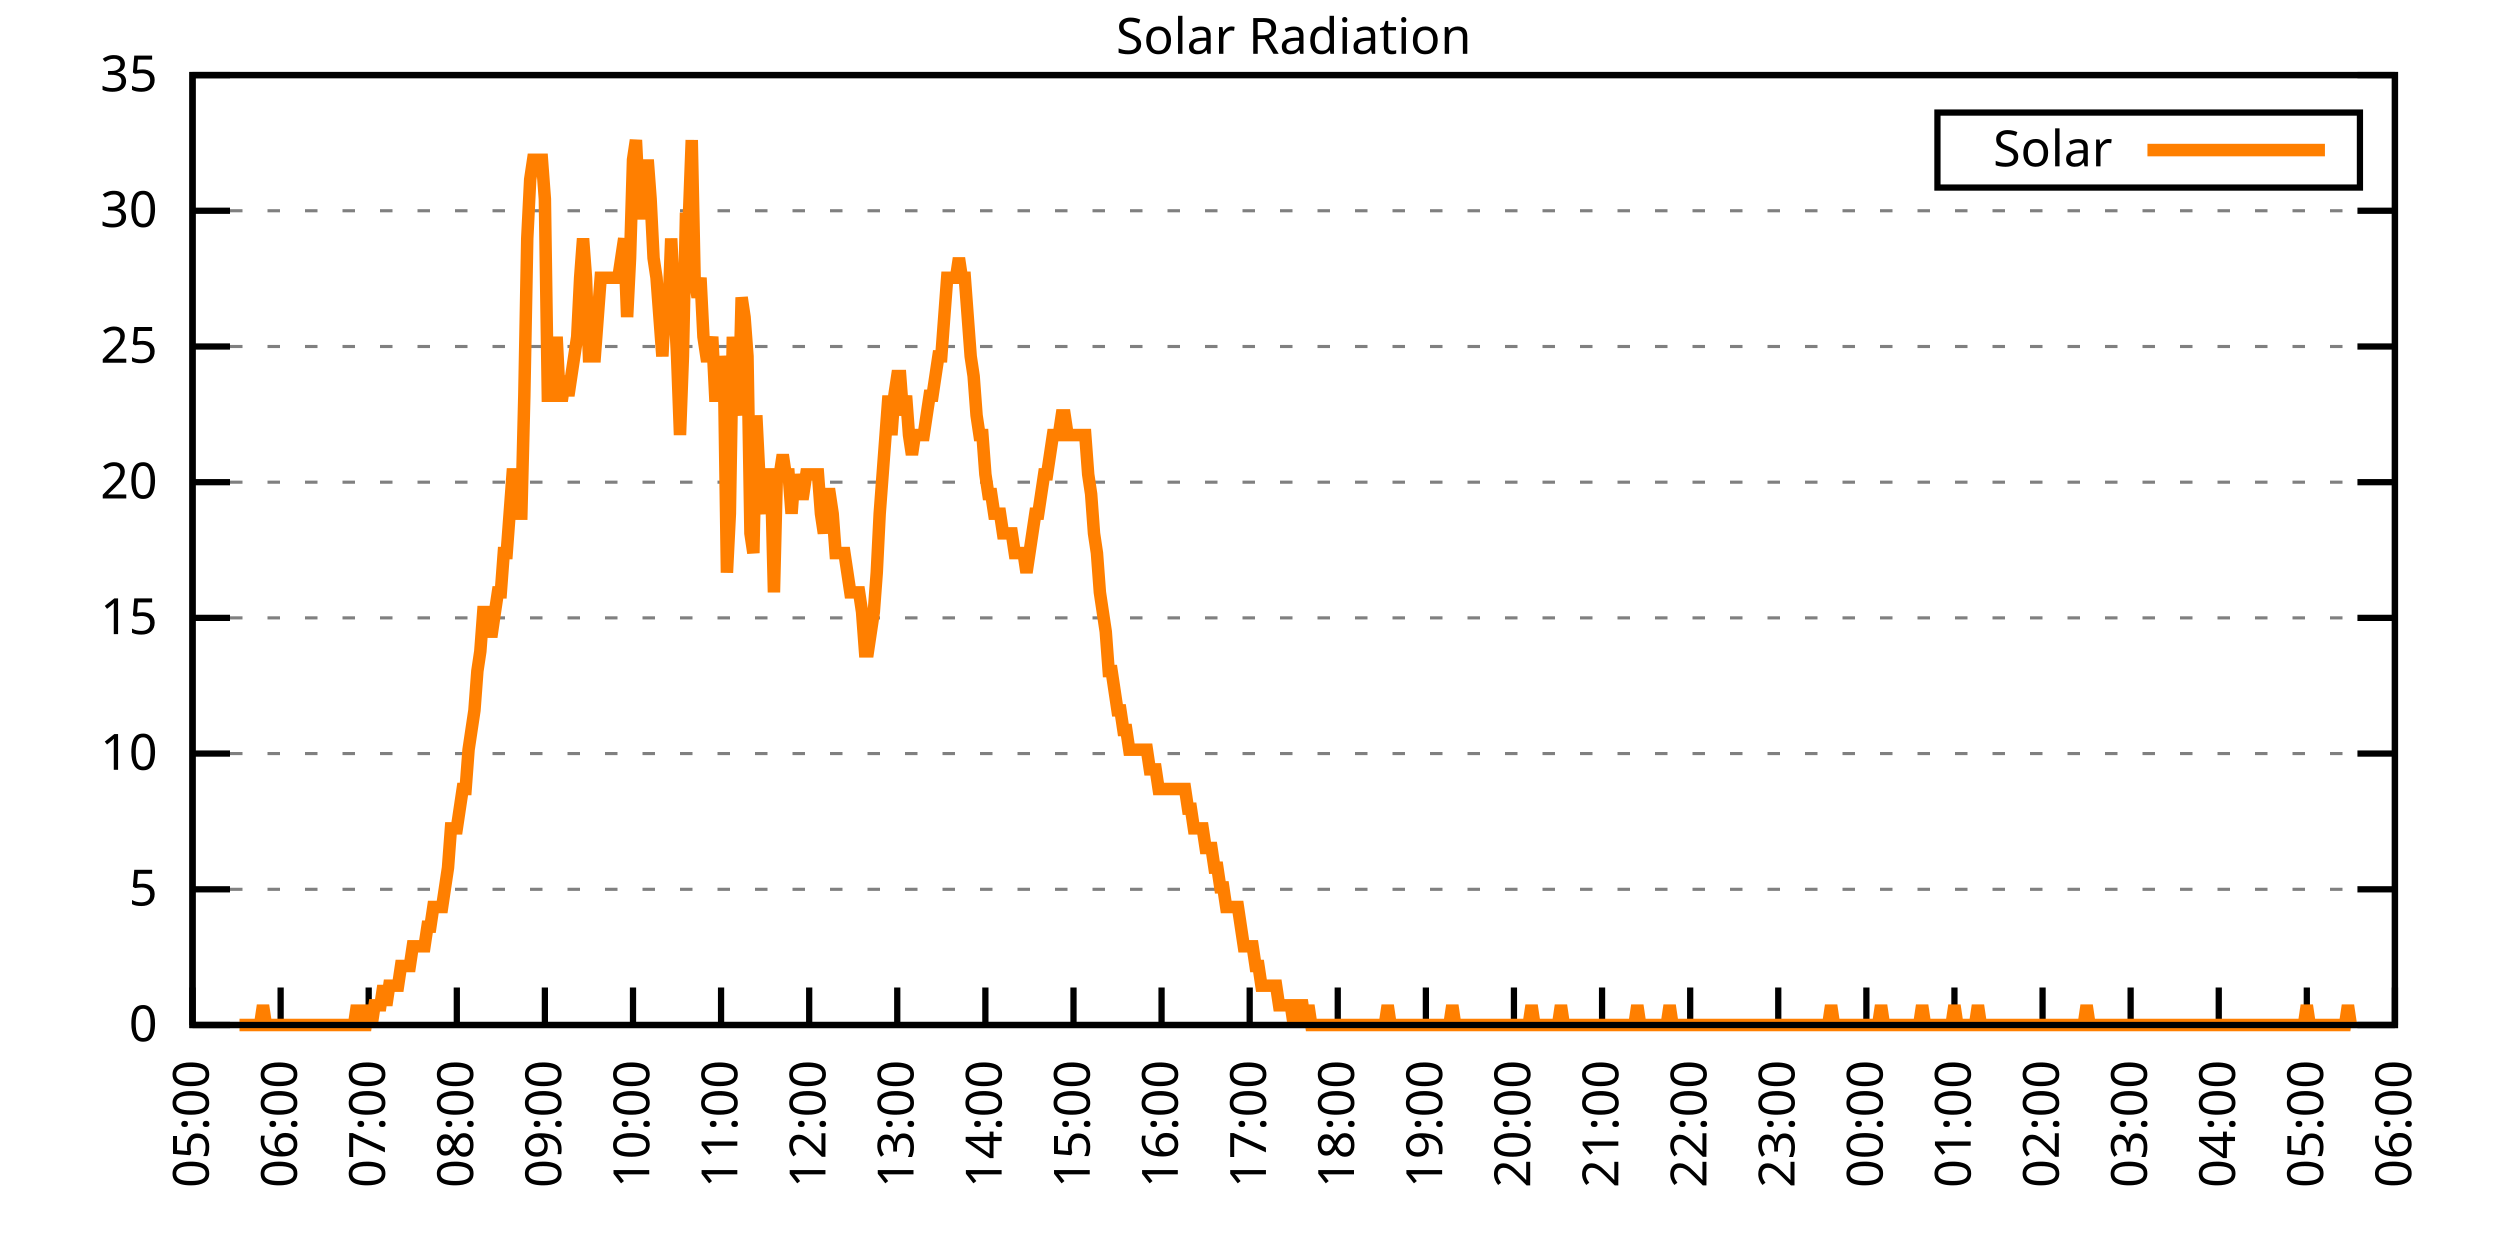
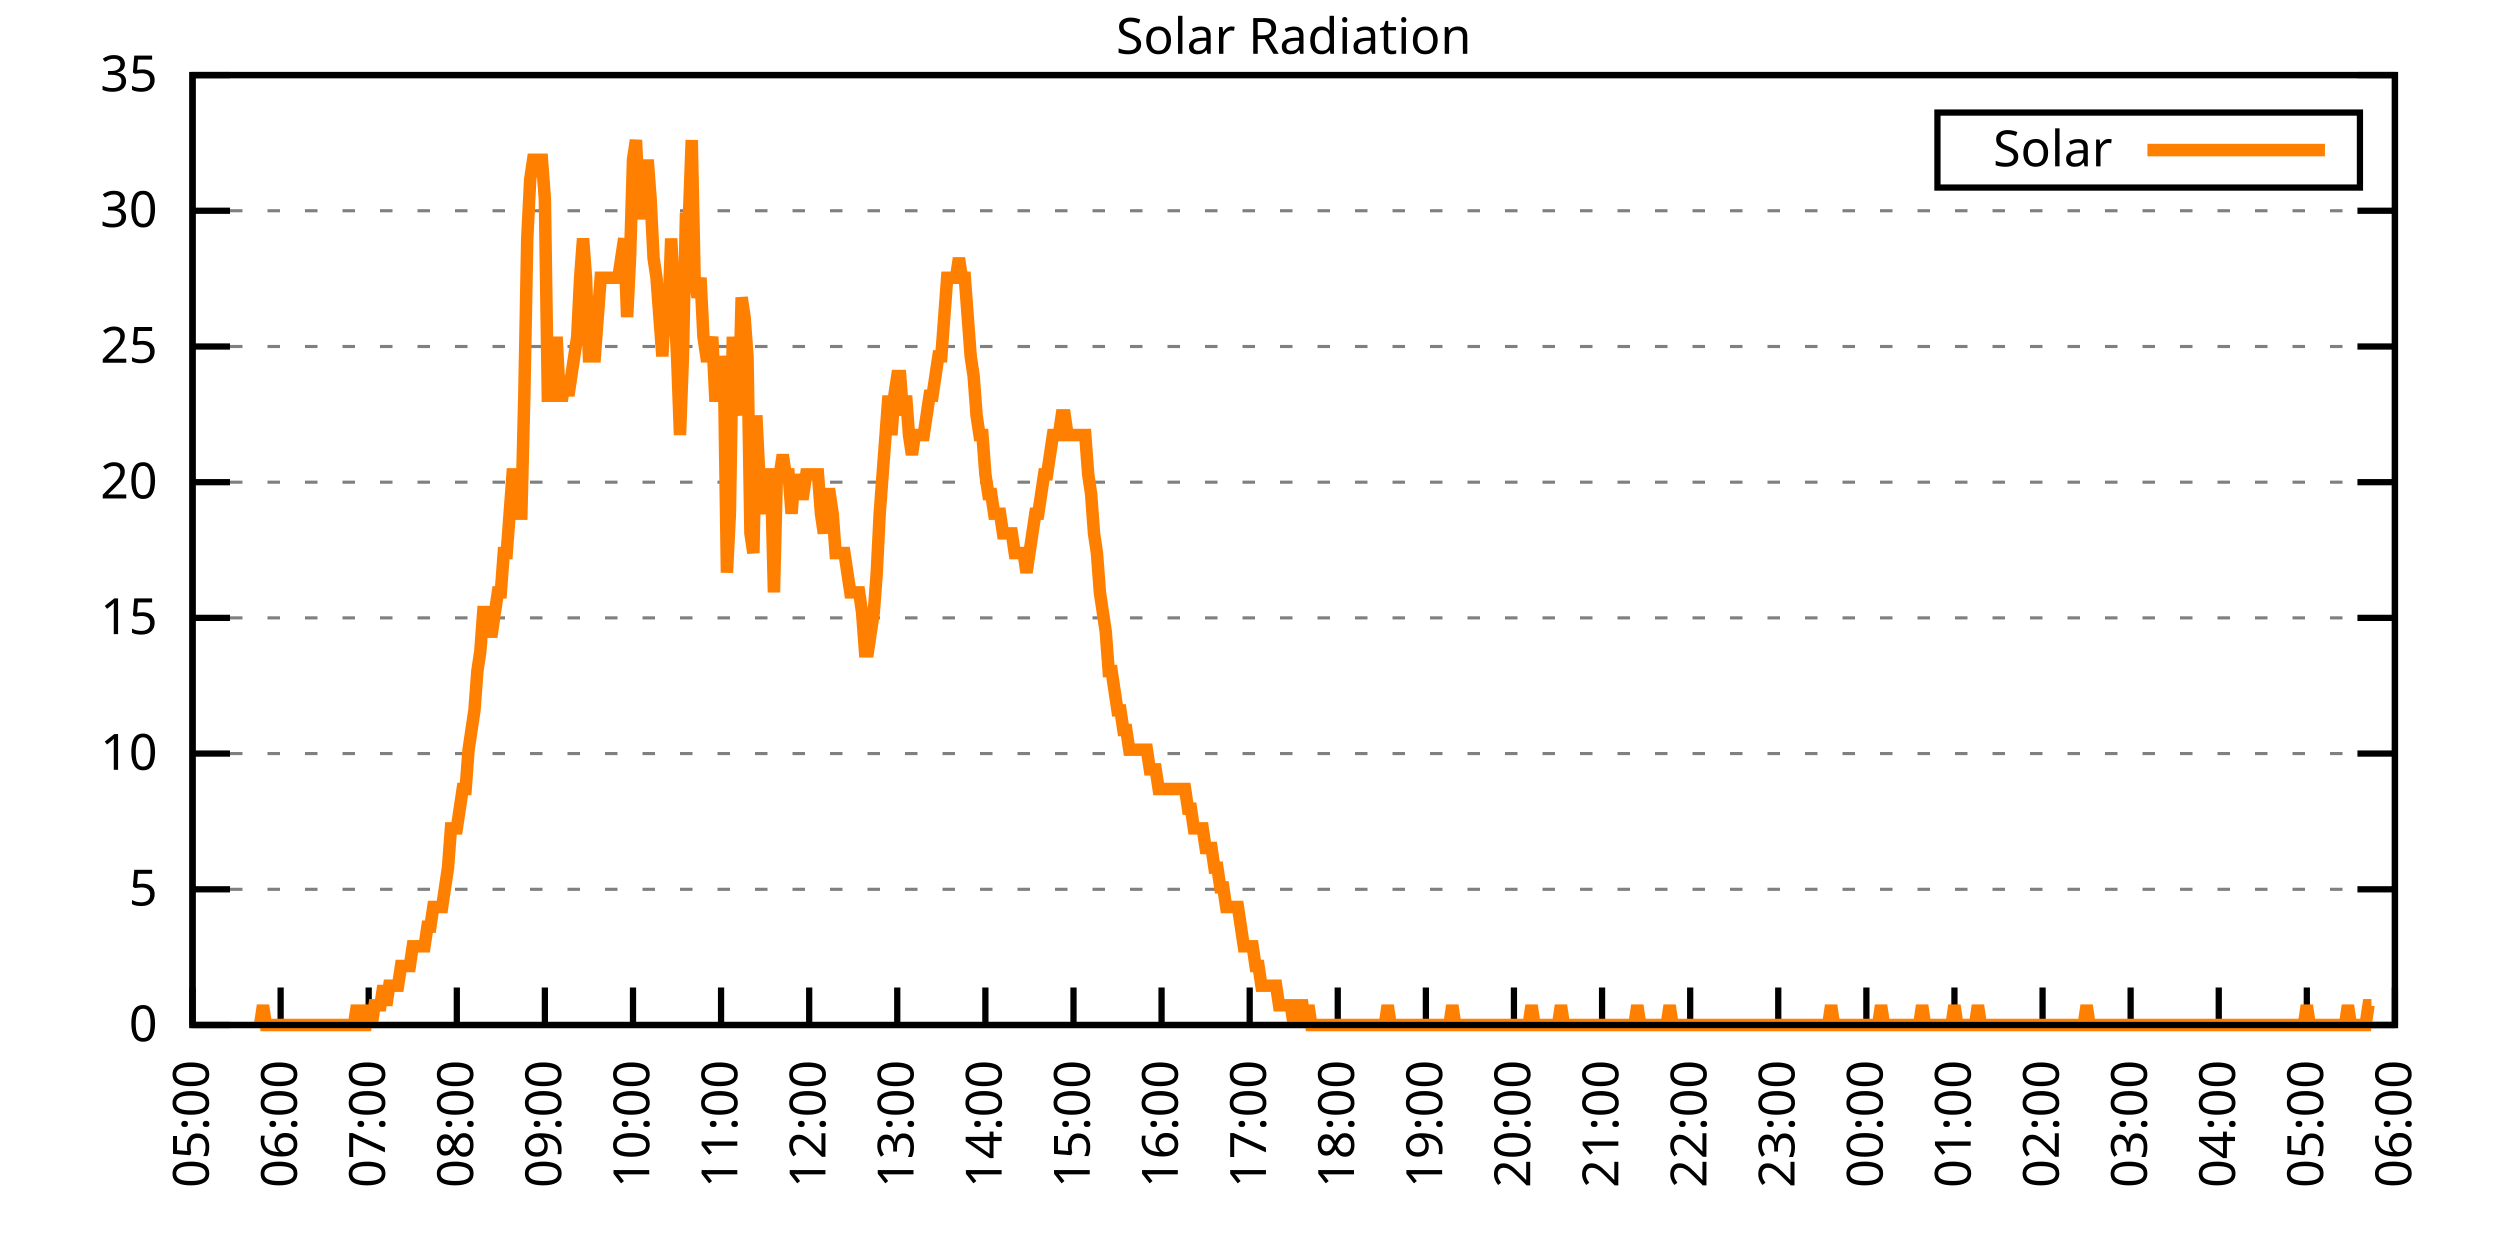
<svg xmlns="http://www.w3.org/2000/svg" xmlns:xlink="http://www.w3.org/1999/xlink" width="400" height="200" viewBox="0 0 400 200">
  <g id="gnuplot_canvas">
    <rect x="0" y="0" width="400" height="200" fill="none" />
    <defs>
      <circle id="gpDot" r="0.5" stroke-width="0.5" stroke="currentColor" />
      <path id="gpPt0" stroke-width="0.333" stroke="currentColor" d="M-1,0 h2 M0,-1 v2" />
      <path id="gpPt1" stroke-width="0.333" stroke="currentColor" d="M-1,-1 L1,1 M1,-1 L-1,1" />
      <path id="gpPt2" stroke-width="0.333" stroke="currentColor" d="M-1,0 L1,0 M0,-1 L0,1 M-1,-1 L1,1 M-1,1 L1,-1" />
      <rect id="gpPt3" stroke-width="0.333" stroke="currentColor" x="-1" y="-1" width="2" height="2" />
      <rect id="gpPt4" stroke-width="0.333" stroke="currentColor" fill="currentColor" x="-1" y="-1" width="2" height="2" />
      <circle id="gpPt5" stroke-width="0.333" stroke="currentColor" cx="0" cy="0" r="1" />
      <use xlink:href="#gpPt5" id="gpPt6" fill="currentColor" stroke="none" />
      <path id="gpPt7" stroke-width="0.333" stroke="currentColor" d="M0,-1.33 L-1.33,0.67 L1.33,0.67 z" />
      <use xlink:href="#gpPt7" id="gpPt8" fill="currentColor" stroke="none" />
      <use xlink:href="#gpPt7" id="gpPt9" stroke="currentColor" transform="rotate(180)" />
      <use xlink:href="#gpPt9" id="gpPt10" fill="currentColor" stroke="none" />
      <use xlink:href="#gpPt3" id="gpPt11" stroke="currentColor" transform="rotate(45)" />
      <use xlink:href="#gpPt11" id="gpPt12" fill="currentColor" stroke="none" />
      <path id="gpPt13" stroke-width="0.333" stroke="currentColor" d="M0,1.330 L1.265,0.411 L0.782,-1.067 L-0.782,-1.076 L-1.265,0.411 z" />
      <use xlink:href="#gpPt13" id="gpPt14" fill="currentColor" stroke="none" />
      <filter id="textbox" filterUnits="objectBoundingBox" x="0" y="0" height="1" width="1">
        <feFlood flood-color="white" flood-opacity="1" result="bgnd" />
        <feComposite in="SourceGraphic" in2="bgnd" operator="atop" />
      </filter>
      <filter id="greybox" filterUnits="objectBoundingBox" x="0" y="0" height="1" width="1">
        <feFlood flood-color="lightgrey" flood-opacity="1" result="grey" />
        <feComposite in="SourceGraphic" in2="grey" operator="atop" />
      </filter>
    </defs>
    <g fill="none" color="white" stroke="currentColor" stroke-width="1.00" stroke-linecap="butt" stroke-linejoin="miter">
</g>
    <g fill="none" color="black" stroke="currentColor" stroke-width="1.00" stroke-linecap="butt" stroke-linejoin="miter">
      <g stroke="none" shape-rendering="crispEdges">
        <polygon fill="rgb(255, 255, 255)" points="30.80,164.00 383.18,164.00 383.18,12.02 30.80,12.02 " />
      </g>
    </g>
    <g fill="none" color="black" stroke="currentColor" stroke-width="1.00" stroke-linecap="butt" stroke-linejoin="miter">
</g>
    <g fill="none" color="black" stroke="black" stroke-width="0.50" stroke-linecap="butt" stroke-linejoin="miter">
</g>
    <g fill="none" color="gray" stroke="currentColor" stroke-width="0.50" stroke-linecap="butt" stroke-linejoin="miter">
      <path stroke="gray" stroke-dasharray="2,4" class="gridline" d="M30.80,164.00 L383.19,164.00  " />
    </g>
    <g fill="none" color="gray" stroke="gray" stroke-width="1.00" stroke-linecap="butt" stroke-linejoin="miter">
</g>
    <g fill="none" color="black" stroke="currentColor" stroke-width="1.00" stroke-linecap="butt" stroke-linejoin="miter">
      <path stroke="black" d="M30.80,164.00 L36.80,164.00 M383.19,164.00 L377.19,164.00  " />
      <g transform="translate(25.20,166.60)" stroke="none" fill="black" font-family="Sans" font-size="8.00" text-anchor="end">
        <text>
          <tspan font-family="Sans"> 0</tspan>
        </text>
      </g>
    </g>
    <g fill="none" color="black" stroke="currentColor" stroke-width="1.00" stroke-linecap="butt" stroke-linejoin="miter">
</g>
    <g fill="none" color="black" stroke="black" stroke-width="0.50" stroke-linecap="butt" stroke-linejoin="miter">
</g>
    <g fill="none" color="gray" stroke="currentColor" stroke-width="0.50" stroke-linecap="butt" stroke-linejoin="miter">
      <path stroke="gray" stroke-dasharray="2,4" class="gridline" d="M30.80,142.29 L383.19,142.29  " />
    </g>
    <g fill="none" color="gray" stroke="gray" stroke-width="1.00" stroke-linecap="butt" stroke-linejoin="miter">
</g>
    <g fill="none" color="black" stroke="currentColor" stroke-width="1.00" stroke-linecap="butt" stroke-linejoin="miter">
      <path stroke="black" d="M30.80,142.29 L36.80,142.29 M383.19,142.29 L377.19,142.29  " />
      <g transform="translate(25.20,144.89)" stroke="none" fill="black" font-family="Sans" font-size="8.00" text-anchor="end">
        <text>
          <tspan font-family="Sans"> 5</tspan>
        </text>
      </g>
    </g>
    <g fill="none" color="black" stroke="currentColor" stroke-width="1.00" stroke-linecap="butt" stroke-linejoin="miter">
</g>
    <g fill="none" color="black" stroke="black" stroke-width="0.50" stroke-linecap="butt" stroke-linejoin="miter">
</g>
    <g fill="none" color="gray" stroke="currentColor" stroke-width="0.50" stroke-linecap="butt" stroke-linejoin="miter">
      <path stroke="gray" stroke-dasharray="2,4" class="gridline" d="M30.80,120.57 L383.19,120.57  " />
    </g>
    <g fill="none" color="gray" stroke="gray" stroke-width="1.00" stroke-linecap="butt" stroke-linejoin="miter">
</g>
    <g fill="none" color="black" stroke="currentColor" stroke-width="1.00" stroke-linecap="butt" stroke-linejoin="miter">
      <path stroke="black" d="M30.80,120.57 L36.80,120.57 M383.19,120.57 L377.19,120.57  " />
      <g transform="translate(25.20,123.17)" stroke="none" fill="black" font-family="Sans" font-size="8.00" text-anchor="end">
        <text>
          <tspan font-family="Sans"> 10</tspan>
        </text>
      </g>
    </g>
    <g fill="none" color="black" stroke="currentColor" stroke-width="1.00" stroke-linecap="butt" stroke-linejoin="miter">
</g>
    <g fill="none" color="black" stroke="black" stroke-width="0.50" stroke-linecap="butt" stroke-linejoin="miter">
</g>
    <g fill="none" color="gray" stroke="currentColor" stroke-width="0.50" stroke-linecap="butt" stroke-linejoin="miter">
      <path stroke="gray" stroke-dasharray="2,4" class="gridline" d="M30.80,98.86 L383.19,98.86  " />
    </g>
    <g fill="none" color="gray" stroke="gray" stroke-width="1.00" stroke-linecap="butt" stroke-linejoin="miter">
</g>
    <g fill="none" color="black" stroke="currentColor" stroke-width="1.00" stroke-linecap="butt" stroke-linejoin="miter">
      <path stroke="black" d="M30.80,98.86 L36.80,98.86 M383.19,98.86 L377.19,98.86  " />
      <g transform="translate(25.20,101.46)" stroke="none" fill="black" font-family="Sans" font-size="8.00" text-anchor="end">
        <text>
          <tspan font-family="Sans"> 15</tspan>
        </text>
      </g>
    </g>
    <g fill="none" color="black" stroke="currentColor" stroke-width="1.00" stroke-linecap="butt" stroke-linejoin="miter">
</g>
    <g fill="none" color="black" stroke="black" stroke-width="0.50" stroke-linecap="butt" stroke-linejoin="miter">
</g>
    <g fill="none" color="gray" stroke="currentColor" stroke-width="0.50" stroke-linecap="butt" stroke-linejoin="miter">
      <path stroke="gray" stroke-dasharray="2,4" class="gridline" d="M30.80,77.15 L383.19,77.15  " />
    </g>
    <g fill="none" color="gray" stroke="gray" stroke-width="1.00" stroke-linecap="butt" stroke-linejoin="miter">
</g>
    <g fill="none" color="black" stroke="currentColor" stroke-width="1.00" stroke-linecap="butt" stroke-linejoin="miter">
      <path stroke="black" d="M30.80,77.15 L36.80,77.15 M383.19,77.15 L377.19,77.15  " />
      <g transform="translate(25.20,79.75)" stroke="none" fill="black" font-family="Sans" font-size="8.00" text-anchor="end">
        <text>
          <tspan font-family="Sans"> 20</tspan>
        </text>
      </g>
    </g>
    <g fill="none" color="black" stroke="currentColor" stroke-width="1.00" stroke-linecap="butt" stroke-linejoin="miter">
</g>
    <g fill="none" color="black" stroke="black" stroke-width="0.50" stroke-linecap="butt" stroke-linejoin="miter">
</g>
    <g fill="none" color="gray" stroke="currentColor" stroke-width="0.50" stroke-linecap="butt" stroke-linejoin="miter">
      <path stroke="gray" stroke-dasharray="2,4" class="gridline" d="M30.80,55.44 L383.19,55.44  " />
    </g>
    <g fill="none" color="gray" stroke="gray" stroke-width="1.00" stroke-linecap="butt" stroke-linejoin="miter">
</g>
    <g fill="none" color="black" stroke="currentColor" stroke-width="1.00" stroke-linecap="butt" stroke-linejoin="miter">
      <path stroke="black" d="M30.80,55.44 L36.80,55.44 M383.19,55.44 L377.19,55.44  " />
      <g transform="translate(25.20,58.04)" stroke="none" fill="black" font-family="Sans" font-size="8.00" text-anchor="end">
        <text>
          <tspan font-family="Sans"> 25</tspan>
        </text>
      </g>
    </g>
    <g fill="none" color="black" stroke="currentColor" stroke-width="1.00" stroke-linecap="butt" stroke-linejoin="miter">
</g>
    <g fill="none" color="black" stroke="black" stroke-width="0.50" stroke-linecap="butt" stroke-linejoin="miter">
</g>
    <g fill="none" color="gray" stroke="currentColor" stroke-width="0.50" stroke-linecap="butt" stroke-linejoin="miter">
      <path stroke="gray" stroke-dasharray="2,4" class="gridline" d="M30.80,33.72 L383.19,33.72  " />
    </g>
    <g fill="none" color="gray" stroke="gray" stroke-width="1.00" stroke-linecap="butt" stroke-linejoin="miter">
</g>
    <g fill="none" color="black" stroke="currentColor" stroke-width="1.00" stroke-linecap="butt" stroke-linejoin="miter">
      <path stroke="black" d="M30.80,33.72 L36.80,33.72 M383.19,33.72 L377.19,33.72  " />
      <g transform="translate(25.20,36.32)" stroke="none" fill="black" font-family="Sans" font-size="8.00" text-anchor="end">
        <text>
          <tspan font-family="Sans"> 30</tspan>
        </text>
      </g>
    </g>
    <g fill="none" color="black" stroke="currentColor" stroke-width="1.00" stroke-linecap="butt" stroke-linejoin="miter">
</g>
    <g fill="none" color="black" stroke="black" stroke-width="0.50" stroke-linecap="butt" stroke-linejoin="miter">
</g>
    <g fill="none" color="gray" stroke="currentColor" stroke-width="0.50" stroke-linecap="butt" stroke-linejoin="miter">
      <path stroke="gray" stroke-dasharray="2,4" class="gridline" d="M30.80,12.01 L383.19,12.01  " />
    </g>
    <g fill="none" color="gray" stroke="gray" stroke-width="1.00" stroke-linecap="butt" stroke-linejoin="miter">
</g>
    <g fill="none" color="black" stroke="currentColor" stroke-width="1.00" stroke-linecap="butt" stroke-linejoin="miter">
      <path stroke="black" d="M30.80,12.01 L36.80,12.01 M383.19,12.01 L377.19,12.01  " />
      <g transform="translate(25.20,14.61)" stroke="none" fill="black" font-family="Sans" font-size="8.00" text-anchor="end">
        <text>
          <tspan font-family="Sans"> 35</tspan>
        </text>
      </g>
    </g>
    <g fill="none" color="black" stroke="currentColor" stroke-width="1.00" stroke-linecap="butt" stroke-linejoin="miter">
      <path stroke="black" d="M30.80,164.00 L30.80,158.00  " />
      <g transform="translate(33.40,169.60) rotate(270.00)" stroke="none" fill="black" font-family="Sans" font-size="8.00" text-anchor="end">
        <text>
          <tspan font-family="Sans">05:00</tspan>
        </text>
      </g>
    </g>
    <g fill="none" color="black" stroke="currentColor" stroke-width="1.00" stroke-linecap="butt" stroke-linejoin="miter">
      <path stroke="black" d="M44.90,164.00 L44.90,158.00  " />
      <g transform="translate(47.50,169.60) rotate(270.00)" stroke="none" fill="black" font-family="Sans" font-size="8.00" text-anchor="end">
        <text>
          <tspan font-family="Sans">06:00</tspan>
        </text>
      </g>
    </g>
    <g fill="none" color="black" stroke="currentColor" stroke-width="1.00" stroke-linecap="butt" stroke-linejoin="miter">
      <path stroke="black" d="M58.99,164.00 L58.99,158.00  " />
      <g transform="translate(61.59,169.60) rotate(270.00)" stroke="none" fill="black" font-family="Sans" font-size="8.00" text-anchor="end">
        <text>
          <tspan font-family="Sans">07:00</tspan>
        </text>
      </g>
    </g>
    <g fill="none" color="black" stroke="currentColor" stroke-width="1.00" stroke-linecap="butt" stroke-linejoin="miter">
      <path stroke="black" d="M73.09,164.00 L73.09,158.00  " />
      <g transform="translate(75.69,169.60) rotate(270.00)" stroke="none" fill="black" font-family="Sans" font-size="8.00" text-anchor="end">
        <text>
          <tspan font-family="Sans">08:00</tspan>
        </text>
      </g>
    </g>
    <g fill="none" color="black" stroke="currentColor" stroke-width="1.00" stroke-linecap="butt" stroke-linejoin="miter">
      <path stroke="black" d="M87.18,164.00 L87.18,158.00  " />
      <g transform="translate(89.78,169.60) rotate(270.00)" stroke="none" fill="black" font-family="Sans" font-size="8.00" text-anchor="end">
        <text>
          <tspan font-family="Sans">09:00</tspan>
        </text>
      </g>
    </g>
    <g fill="none" color="black" stroke="currentColor" stroke-width="1.00" stroke-linecap="butt" stroke-linejoin="miter">
      <path stroke="black" d="M101.28,164.00 L101.28,158.00  " />
      <g transform="translate(103.88,169.60) rotate(270.00)" stroke="none" fill="black" font-family="Sans" font-size="8.00" text-anchor="end">
        <text>
          <tspan font-family="Sans">10:00</tspan>
        </text>
      </g>
    </g>
    <g fill="none" color="black" stroke="currentColor" stroke-width="1.00" stroke-linecap="butt" stroke-linejoin="miter">
      <path stroke="black" d="M115.37,164.00 L115.37,158.00  " />
      <g transform="translate(117.97,169.60) rotate(270.00)" stroke="none" fill="black" font-family="Sans" font-size="8.00" text-anchor="end">
        <text>
          <tspan font-family="Sans">11:00</tspan>
        </text>
      </g>
    </g>
    <g fill="none" color="black" stroke="currentColor" stroke-width="1.00" stroke-linecap="butt" stroke-linejoin="miter">
      <path stroke="black" d="M129.47,164.00 L129.47,158.00  " />
      <g transform="translate(132.07,169.60) rotate(270.00)" stroke="none" fill="black" font-family="Sans" font-size="8.00" text-anchor="end">
        <text>
          <tspan font-family="Sans">12:00</tspan>
        </text>
      </g>
    </g>
    <g fill="none" color="black" stroke="currentColor" stroke-width="1.00" stroke-linecap="butt" stroke-linejoin="miter">
      <path stroke="black" d="M143.56,164.00 L143.56,158.00  " />
      <g transform="translate(146.16,169.60) rotate(270.00)" stroke="none" fill="black" font-family="Sans" font-size="8.00" text-anchor="end">
        <text>
          <tspan font-family="Sans">13:00</tspan>
        </text>
      </g>
    </g>
    <g fill="none" color="black" stroke="currentColor" stroke-width="1.00" stroke-linecap="butt" stroke-linejoin="miter">
      <path stroke="black" d="M157.66,164.00 L157.66,158.00  " />
      <g transform="translate(160.26,169.60) rotate(270.00)" stroke="none" fill="black" font-family="Sans" font-size="8.00" text-anchor="end">
        <text>
          <tspan font-family="Sans">14:00</tspan>
        </text>
      </g>
    </g>
    <g fill="none" color="black" stroke="currentColor" stroke-width="1.00" stroke-linecap="butt" stroke-linejoin="miter">
      <path stroke="black" d="M171.76,164.00 L171.76,158.00  " />
      <g transform="translate(174.36,169.60) rotate(270.00)" stroke="none" fill="black" font-family="Sans" font-size="8.00" text-anchor="end">
        <text>
          <tspan font-family="Sans">15:00</tspan>
        </text>
      </g>
    </g>
    <g fill="none" color="black" stroke="currentColor" stroke-width="1.00" stroke-linecap="butt" stroke-linejoin="miter">
      <path stroke="black" d="M185.85,164.00 L185.85,158.00  " />
      <g transform="translate(188.45,169.60) rotate(270.00)" stroke="none" fill="black" font-family="Sans" font-size="8.00" text-anchor="end">
        <text>
          <tspan font-family="Sans">16:00</tspan>
        </text>
      </g>
    </g>
    <g fill="none" color="black" stroke="currentColor" stroke-width="1.00" stroke-linecap="butt" stroke-linejoin="miter">
      <path stroke="black" d="M199.95,164.00 L199.95,158.00  " />
      <g transform="translate(202.55,169.60) rotate(270.00)" stroke="none" fill="black" font-family="Sans" font-size="8.00" text-anchor="end">
        <text>
          <tspan font-family="Sans">17:00</tspan>
        </text>
      </g>
    </g>
    <g fill="none" color="black" stroke="currentColor" stroke-width="1.00" stroke-linecap="butt" stroke-linejoin="miter">
      <path stroke="black" d="M214.04,164.00 L214.04,158.00  " />
      <g transform="translate(216.64,169.60) rotate(270.00)" stroke="none" fill="black" font-family="Sans" font-size="8.00" text-anchor="end">
        <text>
          <tspan font-family="Sans">18:00</tspan>
        </text>
      </g>
    </g>
    <g fill="none" color="black" stroke="currentColor" stroke-width="1.00" stroke-linecap="butt" stroke-linejoin="miter">
      <path stroke="black" d="M228.14,164.00 L228.14,158.00  " />
      <g transform="translate(230.74,169.60) rotate(270.00)" stroke="none" fill="black" font-family="Sans" font-size="8.00" text-anchor="end">
        <text>
          <tspan font-family="Sans">19:00</tspan>
        </text>
      </g>
    </g>
    <g fill="none" color="black" stroke="currentColor" stroke-width="1.00" stroke-linecap="butt" stroke-linejoin="miter">
      <path stroke="black" d="M242.23,164.00 L242.23,158.00  " />
      <g transform="translate(244.83,169.60) rotate(270.00)" stroke="none" fill="black" font-family="Sans" font-size="8.00" text-anchor="end">
        <text>
          <tspan font-family="Sans">20:00</tspan>
        </text>
      </g>
    </g>
    <g fill="none" color="black" stroke="currentColor" stroke-width="1.00" stroke-linecap="butt" stroke-linejoin="miter">
      <path stroke="black" d="M256.33,164.00 L256.33,158.00  " />
      <g transform="translate(258.93,169.60) rotate(270.00)" stroke="none" fill="black" font-family="Sans" font-size="8.00" text-anchor="end">
        <text>
          <tspan font-family="Sans">21:00</tspan>
        </text>
      </g>
    </g>
    <g fill="none" color="black" stroke="currentColor" stroke-width="1.00" stroke-linecap="butt" stroke-linejoin="miter">
      <path stroke="black" d="M270.43,164.00 L270.43,158.00  " />
      <g transform="translate(273.03,169.60) rotate(270.00)" stroke="none" fill="black" font-family="Sans" font-size="8.00" text-anchor="end">
        <text>
          <tspan font-family="Sans">22:00</tspan>
        </text>
      </g>
    </g>
    <g fill="none" color="black" stroke="currentColor" stroke-width="1.00" stroke-linecap="butt" stroke-linejoin="miter">
      <path stroke="black" d="M284.52,164.00 L284.52,158.00  " />
      <g transform="translate(287.12,169.60) rotate(270.00)" stroke="none" fill="black" font-family="Sans" font-size="8.00" text-anchor="end">
        <text>
          <tspan font-family="Sans">23:00</tspan>
        </text>
      </g>
    </g>
    <g fill="none" color="black" stroke="currentColor" stroke-width="1.00" stroke-linecap="butt" stroke-linejoin="miter">
      <path stroke="black" d="M298.62,164.00 L298.62,158.00  " />
      <g transform="translate(301.22,169.60) rotate(270.00)" stroke="none" fill="black" font-family="Sans" font-size="8.00" text-anchor="end">
        <text>
          <tspan font-family="Sans">00:00</tspan>
        </text>
      </g>
    </g>
    <g fill="none" color="black" stroke="currentColor" stroke-width="1.00" stroke-linecap="butt" stroke-linejoin="miter">
      <path stroke="black" d="M312.71,164.00 L312.71,158.00  " />
      <g transform="translate(315.31,169.60) rotate(270.00)" stroke="none" fill="black" font-family="Sans" font-size="8.00" text-anchor="end">
        <text>
          <tspan font-family="Sans">01:00</tspan>
        </text>
      </g>
    </g>
    <g fill="none" color="black" stroke="currentColor" stroke-width="1.00" stroke-linecap="butt" stroke-linejoin="miter">
      <path stroke="black" d="M326.81,164.00 L326.81,158.00  " />
      <g transform="translate(329.41,169.60) rotate(270.00)" stroke="none" fill="black" font-family="Sans" font-size="8.00" text-anchor="end">
        <text>
          <tspan font-family="Sans">02:00</tspan>
        </text>
      </g>
    </g>
    <g fill="none" color="black" stroke="currentColor" stroke-width="1.00" stroke-linecap="butt" stroke-linejoin="miter">
      <path stroke="black" d="M340.90,164.00 L340.90,158.00  " />
      <g transform="translate(343.50,169.60) rotate(270.00)" stroke="none" fill="black" font-family="Sans" font-size="8.00" text-anchor="end">
        <text>
          <tspan font-family="Sans">03:00</tspan>
        </text>
      </g>
    </g>
    <g fill="none" color="black" stroke="currentColor" stroke-width="1.00" stroke-linecap="butt" stroke-linejoin="miter">
      <path stroke="black" d="M355.00,164.00 L355.00,158.00  " />
      <g transform="translate(357.60,169.60) rotate(270.00)" stroke="none" fill="black" font-family="Sans" font-size="8.00" text-anchor="end">
        <text>
          <tspan font-family="Sans">04:00</tspan>
        </text>
      </g>
    </g>
    <g fill="none" color="black" stroke="currentColor" stroke-width="1.00" stroke-linecap="butt" stroke-linejoin="miter">
      <path stroke="black" d="M369.09,164.00 L369.09,158.00  " />
      <g transform="translate(371.69,169.60) rotate(270.00)" stroke="none" fill="black" font-family="Sans" font-size="8.00" text-anchor="end">
        <text>
          <tspan font-family="Sans">05:00</tspan>
        </text>
      </g>
    </g>
    <g fill="none" color="black" stroke="currentColor" stroke-width="1.00" stroke-linecap="butt" stroke-linejoin="miter">
      <path stroke="black" d="M383.19,164.00 L383.19,158.00  " />
      <g transform="translate(385.79,169.60) rotate(270.00)" stroke="none" fill="black" font-family="Sans" font-size="8.00" text-anchor="end">
        <text>
          <tspan font-family="Sans">06:00</tspan>
        </text>
      </g>
    </g>
    <g fill="none" color="black" stroke="currentColor" stroke-width="1.00" stroke-linecap="butt" stroke-linejoin="miter">
</g>
    <g fill="none" color="black" stroke="currentColor" stroke-width="1.00" stroke-linecap="butt" stroke-linejoin="miter">
      <path stroke="black" d="M30.80,12.01 L30.80,164.00 L383.19,164.00 L383.19,12.01 L30.80,12.01 Z  " />
    </g>
    <g fill="none" color="black" stroke="currentColor" stroke-width="1.00" stroke-linecap="butt" stroke-linejoin="miter">
</g>
    <g fill="none" color="black" stroke="currentColor" stroke-width="1.00" stroke-linecap="butt" stroke-linejoin="miter">
      <path stroke="black" d="M309.99,30.01 L309.99,18.01 L377.59,18.01 L377.59,30.01 L309.99,30.01 Z  " />
    </g>
    <g id="Solar_Radiation_plot_1">
      <g fill="none" color="white" stroke="black" stroke-width="2.00" stroke-linecap="butt" stroke-linejoin="miter">
</g>
      <g fill="none" color="black" stroke="currentColor" stroke-width="2.00" stroke-linecap="butt" stroke-linejoin="miter">
        <g transform="translate(337.99,26.61)" stroke="none" fill="black" font-family="Sans" font-size="8.00" text-anchor="end">
          <text>
            <tspan font-family="Sans">Solar</tspan>
          </text>
        </g>
      </g>
      <g fill="none" color="black" stroke="currentColor" stroke-width="2.00" stroke-linecap="butt" stroke-linejoin="miter">
-         <path stroke="rgb(255, 127,   0)" d="M343.59,24.01 L371.99,24.01 M38.32,164.00 L38.79,164.00 L39.26,164.00 L39.73,164.00 L40.20,164.00 L40.67,164.00   L41.14,164.00 L41.61,164.00 L42.08,160.85 L42.55,164.00 L43.02,164.00 L43.49,164.00 L43.96,164.00 L44.43,164.00   L44.90,164.00 L45.37,164.00 L45.84,164.00 L46.31,164.00 L46.78,164.00 L47.24,164.00 L47.71,164.00 L48.18,164.00   L48.65,164.00 L49.12,164.00 L49.59,164.00 L50.06,164.00 L50.53,164.00 L51.00,164.00 L51.47,164.00 L51.94,164.00   L52.41,164.00 L52.88,164.00 L53.35,164.00 L53.82,164.00 L54.29,164.00 L54.76,164.00 L55.23,164.00 L55.70,164.00   L56.17,164.00 L56.64,164.00 L57.11,160.85 L57.58,164.00 L58.05,164.00 L58.52,164.00 L58.99,160.85 L59.46,164.00   L59.93,160.85 L60.40,160.85 L60.87,160.85 L61.34,157.71 L61.81,160.85 L62.28,157.71 L62.75,157.71 L63.22,157.71   L63.69,157.71 L64.16,154.56 L64.63,154.56 L65.10,154.56 L65.57,154.56 L66.04,151.41 L66.51,151.41 L66.98,151.41   L67.45,151.41 L67.92,151.41 L68.39,148.27 L68.86,148.27 L69.33,145.12 L69.80,145.12 L70.27,145.12 L70.74,145.12   L71.21,141.98 L71.68,138.83 L72.15,132.54 L72.62,132.54 L73.09,132.54 L73.56,129.39 L74.03,126.24 L74.50,126.24   L74.97,119.95 L75.44,116.80 L75.91,113.66 L76.38,107.37 L76.85,104.22 L77.32,97.93 L77.79,97.93 L78.26,101.07   L78.73,101.07 L79.19,97.93 L79.66,94.78 L80.13,94.78 L80.60,88.49 L81.07,88.49 L81.54,82.19 L82.01,75.90   L82.48,75.90 L82.95,82.19 L83.42,82.19 L83.89,63.32 L84.36,38.15 L84.83,28.71 L85.30,25.56 L85.77,25.56   L86.24,25.56 L86.71,25.56 L87.18,31.85 L87.65,63.32 L88.12,63.32 L88.59,63.32 L89.06,53.88 L89.53,63.32   L90.00,63.32 L90.47,60.17 L90.94,63.32 L91.41,60.17 L91.88,57.02 L92.35,53.88 L92.82,44.44 L93.29,38.15   L93.76,44.44 L94.23,57.02 L94.70,57.02 L95.17,57.02 L95.64,50.73 L96.11,44.44 L96.58,44.44 L97.05,44.44   L97.52,44.44 L97.99,44.44 L98.46,44.44 L98.93,44.44 L99.40,41.29 L99.87,38.15 L100.34,50.73 L100.81,41.29   L101.28,25.56 L101.75,22.41 L102.22,31.85 L102.69,35.00 L103.16,31.85 L103.63,25.56 L104.10,31.85 L104.57,41.29   L105.04,44.44 L105.51,50.73 L105.98,57.02 L106.45,47.58 L106.92,50.73 L107.39,38.15 L107.86,47.58 L108.33,57.02   L108.80,69.61 L109.27,57.02 L109.74,35.00 L110.21,35.00 L110.68,22.41 L111.14,44.44 L111.61,47.58 L112.08,44.44   L112.55,53.88 L113.02,57.02 L113.49,57.02 L113.96,53.88 L114.43,63.32 L114.90,63.32 L115.37,57.02 L115.84,60.17   L116.31,91.63 L116.78,82.19 L117.25,53.88 L117.72,63.32 L118.19,66.46 L118.66,47.58 L119.13,50.73 L119.60,57.02   L120.07,85.34 L120.54,88.49 L121.01,66.46 L121.48,75.90 L121.95,79.05 L122.42,82.19 L122.89,75.90 L123.36,75.90   L123.83,94.78 L124.30,75.90 L124.77,75.90 L125.24,72.76 L125.71,75.90 L126.18,75.90 L126.65,82.19 L127.12,75.90   L127.59,79.05 L128.06,79.05 L128.53,79.05 L129.00,75.90 L129.47,75.90 L129.94,75.90 L130.41,75.90 L130.88,75.90   L131.35,82.19 L131.82,85.34 L132.29,79.05 L132.76,79.05 L133.23,82.19 L133.70,88.49 L134.17,88.49 L134.64,88.49   L135.11,88.49 L135.58,91.63 L136.05,94.78 L136.52,94.78 L136.99,94.78 L137.46,94.78 L137.93,97.93 L138.40,104.22   L138.87,104.22 L139.34,101.07 L139.81,97.93 L140.28,91.63 L140.75,82.19 L141.22,75.90 L141.69,69.61 L142.16,63.32   L142.63,69.61 L143.09,63.32 L143.56,60.17 L144.03,60.17 L144.50,66.46 L144.97,63.32 L145.44,69.61 L145.91,72.76   L146.38,69.61 L146.85,69.61 L147.32,69.61 L147.79,69.61 L148.26,66.46 L148.73,63.32 L149.20,63.32 L149.67,60.17   L150.14,57.02 L150.61,57.02 L151.08,50.73 L151.55,44.44 L152.02,44.44 L152.49,44.44 L152.96,44.44 L153.43,41.29   L153.90,44.44 L154.37,44.44 L154.84,50.73 L155.31,57.02 L155.78,60.17 L156.25,66.46 L156.72,69.61 L157.19,69.61   L157.66,75.90 L158.13,79.05 L158.60,79.05 L159.07,82.19 L159.54,82.19 L160.01,82.19 L160.48,85.34 L160.95,85.34   L161.42,85.34 L161.89,85.34 L162.36,88.49 L162.83,88.49 L163.30,88.49 L163.77,88.49 L164.24,91.63 L164.71,88.49   L165.18,85.34 L165.65,82.19 L166.12,82.19 L166.59,79.05 L167.06,75.90 L167.53,75.90 L168.00,72.76 L168.47,69.61   L168.94,69.61 L169.41,69.61 L169.88,66.46 L170.35,66.46 L170.82,69.61 L171.29,69.61 L171.76,69.61 L172.23,69.61   L172.70,69.61 L173.17,69.61 L173.64,69.61 L174.11,75.90 L174.58,79.05 L175.04,85.34 L175.51,88.49 L175.98,94.78   L176.45,97.93 L176.92,101.07 L177.39,107.37 L177.86,107.37 L178.33,110.51 L178.80,113.66 L179.27,113.66 L179.74,116.80   L180.21,116.80 L180.68,119.95 L181.15,119.95 L181.62,119.95 L182.09,119.95 L182.56,119.95 L183.03,119.95 L183.50,119.95   L183.97,123.10 L184.44,123.10 L184.91,123.10 L185.38,126.24 L185.85,126.24 L186.32,126.24 L186.79,126.24 L187.26,126.24   L187.73,126.24 L188.20,126.24 L188.67,126.24 L189.14,126.24 L189.61,126.24 L190.08,129.39 L190.55,129.39 L191.02,132.54   L191.49,132.54 L191.96,132.54 L192.43,132.54 L192.90,135.68 L193.37,135.68 L193.84,135.68 L194.31,138.83 L194.78,138.83   L195.25,141.98 L195.72,141.98 L196.19,145.12 L196.66,145.12 L197.13,145.12 L197.60,145.12 L198.07,145.12 L198.54,148.27   L199.01,151.41 L199.48,151.41 L199.95,151.41 L200.42,151.41 L200.89,154.56 L201.36,154.56 L201.83,157.71 L202.30,157.71   L202.77,157.71 L203.24,157.71 L203.71,157.71 L204.18,157.71 L204.65,160.85 L205.12,160.85 L205.59,160.85 L206.06,160.85   L206.53,160.85 L207.00,164.00 L207.46,160.85 L207.93,160.85 L208.40,160.85 L208.87,164.00 L209.34,160.85 L209.81,164.00   L210.28,164.00 L210.75,164.00 L211.22,164.00 L211.69,164.00 L212.16,164.00 L212.63,164.00 L213.10,164.00 L213.57,164.00   L214.04,164.00 L214.51,164.00 L214.98,164.00 L215.45,164.00 L215.92,164.00 L216.39,164.00 L216.86,164.00 L217.33,164.00   L217.80,164.00 L218.27,164.00 L218.74,164.00 L219.21,164.00 L219.68,164.00 L220.15,164.00 L220.62,164.00 L221.09,164.00   L221.56,164.00 L222.03,160.85 L222.50,164.00 L222.97,164.00 L223.44,164.00 L223.91,164.00 L224.38,164.00 L224.85,164.00   L225.32,164.00 L225.79,164.00 L226.26,164.00 L226.73,164.00 L227.20,164.00 L227.67,164.00 L228.14,164.00 L228.61,164.00   L229.08,164.00 L229.55,164.00 L230.02,164.00 L230.49,164.00 L230.96,164.00 L231.43,164.00 L231.90,164.00 L232.37,160.85   L232.84,164.00 L233.31,164.00 L233.78,164.00 L234.25,164.00 L234.72,164.00 L235.19,164.00 L235.66,164.00 L236.13,164.00   L236.60,164.00 L237.07,164.00 L237.54,164.00 L238.01,164.00 L238.48,164.00 L238.95,164.00 L239.41,164.00 L239.88,164.00   L240.35,164.00 L240.82,164.00 L241.29,164.00 L241.76,164.00 L242.23,164.00 L242.70,164.00 L243.17,164.00 L243.64,164.00   L244.11,164.00 L244.58,164.00 L245.05,160.85 L245.52,164.00 L245.99,164.00 L246.46,164.00 L246.93,164.00 L247.40,164.00   L247.87,164.00 L248.34,164.00 L248.81,164.00 L249.28,164.00 L249.75,160.85 L250.22,164.00 L250.69,164.00 L251.16,164.00   L251.63,164.00 L252.10,164.00 L252.57,164.00 L253.04,164.00 L253.51,164.00 L253.98,164.00 L254.45,164.00 L254.92,164.00   L255.39,164.00 L255.86,164.00 L256.33,164.00 L256.80,164.00 L257.27,164.00 L257.74,164.00 L258.21,164.00 L258.68,164.00   L259.15,164.00 L259.62,164.00 L260.09,164.00 L260.56,164.00 L261.03,164.00 L261.50,164.00 L261.97,160.85 L262.44,164.00   L262.91,164.00 L263.38,164.00 L263.85,164.00 L264.32,164.00 L264.79,164.00 L265.26,164.00 L265.73,164.00 L266.20,164.00   L266.67,164.00 L267.14,160.85 L267.61,164.00 L268.08,164.00 L268.55,164.00 L269.02,164.00 L269.49,164.00 L269.96,164.00   L270.43,164.00 L270.90,164.00 L271.36,164.00 L271.83,164.00 L272.30,164.00 L272.77,164.00 L273.24,164.00 L273.71,164.00   L274.18,164.00 L274.65,164.00 L275.12,164.00 L275.59,164.00 L276.06,164.00 L276.53,164.00 L277.00,164.00 L277.47,164.00   L277.94,164.00 L278.41,164.00 L278.88,164.00 L279.35,164.00 L279.82,164.00 L280.29,164.00 L280.76,164.00 L281.23,164.00   L281.70,164.00 L282.17,164.00 L282.64,164.00 L283.11,164.00 L283.58,164.00 L284.05,164.00 L284.52,164.00 L284.99,164.00   L285.46,164.00 L285.93,164.00 L286.40,164.00 L286.87,164.00 L287.34,164.00 L287.81,164.00 L288.28,164.00 L288.75,164.00   L289.22,164.00 L289.69,164.00 L290.16,164.00 L290.63,164.00 L291.10,164.00 L291.57,164.00 L292.04,164.00 L292.51,164.00   L292.98,160.85 L293.45,164.00 L293.92,164.00 L294.39,164.00 L294.86,164.00 L295.33,164.00 L295.80,164.00 L296.27,164.00   L296.74,164.00 L297.21,164.00 L297.68,164.00 L298.15,164.00 L298.62,164.00 L299.09,164.00 L299.56,164.00 L300.03,164.00   L300.50,164.00 L300.97,160.85 L301.44,164.00 L301.91,164.00 L302.38,164.00 L302.85,164.00 L303.31,164.00 L303.78,164.00   L304.25,164.00 L304.72,164.00 L305.19,164.00 L305.66,164.00 L306.13,164.00 L306.60,164.00 L307.07,164.00 L307.54,160.85   L308.01,164.00 L308.48,164.00 L308.95,164.00 L309.42,164.00 L309.89,164.00 L310.36,164.00 L310.83,164.00 L311.30,164.00   L311.77,164.00 L312.24,164.00 L312.71,160.85 L313.18,164.00 L313.65,164.00 L314.12,164.00 L314.59,164.00 L315.06,164.00   L315.53,164.00 L316.00,164.00 L316.47,160.85 L316.94,164.00 L317.41,164.00 L317.88,164.00 L318.35,164.00 L318.82,164.00   L319.29,164.00 L319.76,164.00 L320.23,164.00 L320.70,164.00 L321.17,164.00 L321.64,164.00 L322.11,164.00 L322.58,164.00   L323.05,164.00 L323.52,164.00 L323.99,164.00 L324.46,164.00 L324.93,164.00 L325.40,164.00 L325.87,164.00 L326.34,164.00   L326.81,164.00 L327.28,164.00 L327.75,164.00 L328.22,164.00 L328.69,164.00 L329.16,164.00 L329.63,164.00 L330.10,164.00   L330.57,164.00 L331.04,164.00 L331.51,164.00 L331.98,164.00 L332.45,164.00 L332.92,164.00 L333.39,164.00 L333.86,160.85   L334.33,164.00 L334.80,164.00 L335.26,164.00 L335.73,164.00 L336.20,164.00 L336.67,164.00 L337.14,164.00 L337.61,164.00   L338.08,164.00 L338.55,164.00 L339.02,164.00 L339.49,164.00 L339.96,164.00 L340.43,164.00 L340.90,164.00 L341.37,164.00   L341.84,164.00 L342.31,164.00 L342.78,164.00 L343.25,164.00 L343.72,164.00 L344.19,164.00 L344.66,164.00 L345.13,164.00   L345.60,164.00 L346.07,164.00 L346.54,164.00 L347.01,164.00 L347.48,164.00 L347.95,164.00 L348.42,164.00 L348.89,164.00   L349.36,164.00 L349.83,164.00 L350.30,164.00 L350.77,164.00 L351.24,164.00 L351.71,164.00 L352.18,164.00 L352.65,164.00   L353.12,164.00 L353.59,164.00 L354.06,164.00 L354.53,164.00 L355.00,164.00 L355.47,164.00 L355.94,164.00 L356.41,164.00   L356.88,164.00 L357.35,164.00 L357.82,164.00 L358.29,164.00 L358.76,164.00 L359.23,164.00 L359.70,164.00 L360.17,164.00   L360.64,164.00 L361.11,164.00 L361.58,164.00 L362.05,164.00 L362.52,164.00 L362.99,164.00 L363.46,164.00 L363.93,164.00   L364.40,164.00 L364.87,164.00 L365.34,164.00 L365.81,164.00 L366.28,164.00 L366.75,164.00 L367.21,164.00 L367.68,164.00   L368.15,164.00 L368.62,164.00 L369.09,160.85 L369.56,164.00 L370.03,164.00 L370.50,164.00 L370.97,164.00 L371.44,164.00   L371.91,164.00 L372.38,164.00 L372.85,164.00 L373.32,164.00 L373.79,164.00 L374.26,164.00 L374.73,164.00 L375.20,164.00   L375.67,160.85 L376.14,164.00  " />
+         <path stroke="rgb(255, 127,   0)" d="M343.59,24.01 L371.99,24.01 M41.61,164.00 L42.08,160.85 L42.55,164.00 L43.02,164.00 L43.49,164.00 L43.96,164.00   L44.43,164.00 L44.90,164.00 L45.37,164.00 L45.84,164.00 L46.31,164.00 L46.78,164.00 L47.24,164.00 L47.71,164.00   L48.18,164.00 L48.65,164.00 L49.12,164.00 L49.59,164.00 L50.06,164.00 L50.53,164.00 L51.00,164.00 L51.47,164.00   L51.94,164.00 L52.41,164.00 L52.88,164.00 L53.35,164.00 L53.82,164.00 L54.29,164.00 L54.76,164.00 L55.23,164.00   L55.70,164.00 L56.17,164.00 L56.64,164.00 L57.11,160.85 L57.58,164.00 L58.05,164.00 L58.52,164.00 L58.99,160.85   L59.46,164.00 L59.93,160.85 L60.40,160.85 L60.87,160.85 L61.34,157.71 L61.81,160.85 L62.28,157.71 L62.75,157.71   L63.22,157.71 L63.69,157.71 L64.16,154.56 L64.63,154.56 L65.10,154.56 L65.57,154.56 L66.04,151.41 L66.51,151.41   L66.98,151.41 L67.45,151.41 L67.92,151.41 L68.39,148.27 L68.86,148.27 L69.33,145.12 L69.80,145.12 L70.27,145.12   L70.74,145.12 L71.21,141.98 L71.68,138.83 L72.15,132.54 L72.62,132.54 L73.09,132.54 L73.56,129.39 L74.03,126.24   L74.50,126.24 L74.97,119.95 L75.44,116.80 L75.91,113.66 L76.38,107.37 L76.85,104.22 L77.32,97.93 L77.79,97.93   L78.26,101.07 L78.73,101.07 L79.19,97.93 L79.66,94.78 L80.13,94.78 L80.60,88.49 L81.07,88.49 L81.54,82.19   L82.01,75.90 L82.48,75.90 L82.95,82.19 L83.42,82.19 L83.89,63.32 L84.36,38.15 L84.83,28.71 L85.30,25.56   L85.77,25.56 L86.24,25.56 L86.71,25.56 L87.18,31.85 L87.65,63.32 L88.12,63.32 L88.59,63.32 L89.06,53.88   L89.53,63.32 L90.00,63.32 L90.47,60.17 L90.94,63.32 L91.41,60.17 L91.88,57.02 L92.35,53.88 L92.82,44.44   L93.29,38.15 L93.76,44.44 L94.23,57.02 L94.70,57.02 L95.17,57.02 L95.64,50.73 L96.11,44.44 L96.58,44.44   L97.05,44.44 L97.52,44.44 L97.99,44.44 L98.46,44.44 L98.93,44.44 L99.40,41.29 L99.87,38.15 L100.34,50.73   L100.81,41.29 L101.28,25.56 L101.75,22.41 L102.22,31.85 L102.69,35.00 L103.16,31.85 L103.63,25.56 L104.10,31.85   L104.57,41.29 L105.04,44.44 L105.51,50.73 L105.98,57.02 L106.45,47.58 L106.92,50.73 L107.39,38.15 L107.86,47.58   L108.33,57.02 L108.80,69.61 L109.27,57.02 L109.74,35.00 L110.21,35.00 L110.68,22.41 L111.14,44.44 L111.61,47.58   L112.08,44.44 L112.55,53.88 L113.02,57.02 L113.49,57.02 L113.96,53.88 L114.43,63.32 L114.90,63.32 L115.37,57.02   L115.84,60.17 L116.31,91.63 L116.78,82.19 L117.25,53.88 L117.72,63.32 L118.19,66.46 L118.66,47.58 L119.13,50.73   L119.60,57.02 L120.07,85.34 L120.54,88.49 L121.01,66.46 L121.48,75.90 L121.95,79.05 L122.42,82.19 L122.89,75.90   L123.36,75.90 L123.83,94.78 L124.30,75.90 L124.77,75.90 L125.24,72.76 L125.71,75.90 L126.18,75.90 L126.65,82.19   L127.12,75.90 L127.59,79.05 L128.06,79.05 L128.53,79.05 L129.00,75.90 L129.47,75.90 L129.94,75.90 L130.41,75.90   L130.88,75.90 L131.35,82.19 L131.82,85.34 L132.29,79.05 L132.76,79.05 L133.23,82.19 L133.70,88.49 L134.17,88.49   L134.64,88.49 L135.11,88.49 L135.58,91.63 L136.05,94.78 L136.52,94.78 L136.99,94.78 L137.46,94.78 L137.93,97.93   L138.40,104.22 L138.87,104.22 L139.34,101.07 L139.81,97.93 L140.28,91.63 L140.75,82.19 L141.22,75.90 L141.69,69.61   L142.16,63.32 L142.63,69.61 L143.09,63.32 L143.56,60.17 L144.03,60.17 L144.50,66.46 L144.97,63.32 L145.44,69.61   L145.91,72.76 L146.38,69.61 L146.85,69.61 L147.32,69.61 L147.79,69.61 L148.26,66.46 L148.73,63.32 L149.20,63.32   L149.67,60.17 L150.14,57.02 L150.61,57.02 L151.08,50.73 L151.55,44.44 L152.02,44.44 L152.49,44.44 L152.96,44.44   L153.43,41.29 L153.90,44.44 L154.37,44.44 L154.84,50.73 L155.31,57.02 L155.78,60.17 L156.25,66.46 L156.72,69.61   L157.19,69.61 L157.66,75.90 L158.13,79.05 L158.60,79.05 L159.07,82.19 L159.54,82.19 L160.01,82.19 L160.48,85.34   L160.95,85.34 L161.42,85.34 L161.89,85.34 L162.36,88.49 L162.83,88.49 L163.30,88.49 L163.77,88.49 L164.24,91.63   L164.71,88.49 L165.18,85.34 L165.65,82.19 L166.12,82.19 L166.59,79.05 L167.06,75.90 L167.53,75.90 L168.00,72.76   L168.47,69.61 L168.94,69.61 L169.41,69.61 L169.88,66.46 L170.35,66.46 L170.82,69.61 L171.29,69.61 L171.76,69.61   L172.23,69.61 L172.70,69.61 L173.17,69.61 L173.64,69.61 L174.11,75.90 L174.58,79.05 L175.04,85.34 L175.51,88.49   L175.98,94.78 L176.45,97.93 L176.92,101.07 L177.39,107.37 L177.86,107.37 L178.33,110.51 L178.80,113.66 L179.27,113.66   L179.74,116.80 L180.21,116.80 L180.68,119.95 L181.15,119.95 L181.62,119.95 L182.09,119.95 L182.56,119.95 L183.03,119.95   L183.50,119.95 L183.97,123.10 L184.44,123.10 L184.91,123.10 L185.38,126.24 L185.85,126.24 L186.32,126.24 L186.79,126.24   L187.26,126.24 L187.73,126.24 L188.20,126.24 L188.67,126.24 L189.14,126.24 L189.61,126.24 L190.08,129.39 L190.55,129.39   L191.02,132.54 L191.49,132.54 L191.96,132.54 L192.43,132.54 L192.90,135.68 L193.37,135.68 L193.84,135.68 L194.31,138.83   L194.78,138.83 L195.25,141.98 L195.72,141.98 L196.19,145.12 L196.66,145.12 L197.13,145.12 L197.60,145.12 L198.07,145.12   L198.54,148.27 L199.01,151.41 L199.48,151.41 L199.95,151.41 L200.42,151.41 L200.89,154.56 L201.36,154.56 L201.83,157.71   L202.30,157.71 L202.77,157.71 L203.24,157.71 L203.71,157.71 L204.18,157.71 L204.65,160.85 L205.12,160.85 L205.59,160.85   L206.06,160.85 L206.53,160.85 L207.00,164.00 L207.46,160.85 L207.93,160.85 L208.40,160.85 L208.87,164.00 L209.34,160.85   L209.81,164.00 L210.28,164.00 L210.75,164.00 L211.22,164.00 L211.69,164.00 L212.16,164.00 L212.63,164.00 L213.10,164.00   L213.57,164.00 L214.04,164.00 L214.51,164.00 L214.98,164.00 L215.45,164.00 L215.92,164.00 L216.39,164.00 L216.86,164.00   L217.33,164.00 L217.80,164.00 L218.27,164.00 L218.74,164.00 L219.21,164.00 L219.68,164.00 L220.15,164.00 L220.62,164.00   L221.09,164.00 L221.56,164.00 L222.03,160.85 L222.50,164.00 L222.97,164.00 L223.44,164.00 L223.91,164.00 L224.38,164.00   L224.85,164.00 L225.32,164.00 L225.79,164.00 L226.26,164.00 L226.73,164.00 L227.20,164.00 L227.67,164.00 L228.14,164.00   L228.61,164.00 L229.08,164.00 L229.55,164.00 L230.02,164.00 L230.49,164.00 L230.96,164.00 L231.43,164.00 L231.90,164.00   L232.37,160.85 L232.84,164.00 L233.31,164.00 L233.78,164.00 L234.25,164.00 L234.72,164.00 L235.19,164.00 L235.66,164.00   L236.13,164.00 L236.60,164.00 L237.07,164.00 L237.54,164.00 L238.01,164.00 L238.48,164.00 L238.95,164.00 L239.41,164.00   L239.88,164.00 L240.35,164.00 L240.82,164.00 L241.29,164.00 L241.76,164.00 L242.23,164.00 L242.70,164.00 L243.17,164.00   L243.64,164.00 L244.11,164.00 L244.58,164.00 L245.05,160.85 L245.52,164.00 L245.99,164.00 L246.46,164.00 L246.93,164.00   L247.40,164.00 L247.87,164.00 L248.34,164.00 L248.81,164.00 L249.28,164.00 L249.75,160.85 L250.22,164.00 L250.69,164.00   L251.16,164.00 L251.63,164.00 L252.10,164.00 L252.57,164.00 L253.04,164.00 L253.51,164.00 L253.98,164.00 L254.45,164.00   L254.92,164.00 L255.39,164.00 L255.86,164.00 L256.33,164.00 L256.80,164.00 L257.27,164.00 L257.74,164.00 L258.21,164.00   L258.68,164.00 L259.15,164.00 L259.62,164.00 L260.09,164.00 L260.56,164.00 L261.03,164.00 L261.50,164.00 L261.97,160.85   L262.44,164.00 L262.91,164.00 L263.38,164.00 L263.85,164.00 L264.32,164.00 L264.79,164.00 L265.26,164.00 L265.73,164.00   L266.20,164.00 L266.67,164.00 L267.14,160.85 L267.61,164.00 L268.08,164.00 L268.55,164.00 L269.02,164.00 L269.49,164.00   L269.96,164.00 L270.43,164.00 L270.90,164.00 L271.36,164.00 L271.83,164.00 L272.30,164.00 L272.77,164.00 L273.24,164.00   L273.71,164.00 L274.18,164.00 L274.65,164.00 L275.12,164.00 L275.59,164.00 L276.06,164.00 L276.53,164.00 L277.00,164.00   L277.47,164.00 L277.94,164.00 L278.41,164.00 L278.88,164.00 L279.35,164.00 L279.82,164.00 L280.29,164.00 L280.76,164.00   L281.23,164.00 L281.70,164.00 L282.17,164.00 L282.64,164.00 L283.11,164.00 L283.58,164.00 L284.05,164.00 L284.52,164.00   L284.99,164.00 L285.46,164.00 L285.93,164.00 L286.40,164.00 L286.87,164.00 L287.34,164.00 L287.81,164.00 L288.28,164.00   L288.75,164.00 L289.22,164.00 L289.69,164.00 L290.16,164.00 L290.63,164.00 L291.10,164.00 L291.57,164.00 L292.04,164.00   L292.51,164.00 L292.98,160.85 L293.45,164.00 L293.92,164.00 L294.39,164.00 L294.86,164.00 L295.33,164.00 L295.80,164.00   L296.27,164.00 L296.74,164.00 L297.21,164.00 L297.68,164.00 L298.15,164.00 L298.62,164.00 L299.09,164.00 L299.56,164.00   L300.03,164.00 L300.50,164.00 L300.97,160.85 L301.44,164.00 L301.91,164.00 L302.38,164.00 L302.85,164.00 L303.31,164.00   L303.78,164.00 L304.25,164.00 L304.72,164.00 L305.19,164.00 L305.66,164.00 L306.13,164.00 L306.60,164.00 L307.07,164.00   L307.54,160.85 L308.01,164.00 L308.48,164.00 L308.95,164.00 L309.42,164.00 L309.89,164.00 L310.36,164.00 L310.83,164.00   L311.30,164.00 L311.77,164.00 L312.24,164.00 L312.71,160.85 L313.18,164.00 L313.65,164.00 L314.12,164.00 L314.59,164.00   L315.06,164.00 L315.53,164.00 L316.00,164.00 L316.47,160.85 L316.94,164.00 L317.41,164.00 L317.88,164.00 L318.35,164.00   L318.82,164.00 L319.29,164.00 L319.76,164.00 L320.23,164.00 L320.70,164.00 L321.17,164.00 L321.64,164.00 L322.11,164.00   L322.58,164.00 L323.05,164.00 L323.52,164.00 L323.99,164.00 L324.46,164.00 L324.93,164.00 L325.40,164.00 L325.87,164.00   L326.34,164.00 L326.81,164.00 L327.28,164.00 L327.75,164.00 L328.22,164.00 L328.69,164.00 L329.16,164.00 L329.63,164.00   L330.10,164.00 L330.57,164.00 L331.04,164.00 L331.51,164.00 L331.98,164.00 L332.45,164.00 L332.92,164.00 L333.39,164.00   L333.86,160.85 L334.33,164.00 L334.80,164.00 L335.26,164.00 L335.73,164.00 L336.20,164.00 L336.67,164.00 L337.14,164.00   L337.61,164.00 L338.08,164.00 L338.55,164.00 L339.02,164.00 L339.49,164.00 L339.96,164.00 L340.43,164.00 L340.90,164.00   L341.37,164.00 L341.84,164.00 L342.31,164.00 L342.78,164.00 L343.25,164.00 L343.72,164.00 L344.19,164.00 L344.66,164.00   L345.13,164.00 L345.60,164.00 L346.07,164.00 L346.54,164.00 L347.01,164.00 L347.48,164.00 L347.95,164.00 L348.42,164.00   L348.89,164.00 L349.36,164.00 L349.83,164.00 L350.30,164.00 L350.77,164.00 L351.24,164.00 L351.71,164.00 L352.18,164.00   L352.65,164.00 L353.12,164.00 L353.59,164.00 L354.06,164.00 L354.53,164.00 L355.00,164.00 L355.47,164.00 L355.94,164.00   L356.41,164.00 L356.88,164.00 L357.35,164.00 L357.82,164.00 L358.29,164.00 L358.76,164.00 L359.23,164.00 L359.70,164.00   L360.17,164.00 L360.64,164.00 L361.11,164.00 L361.58,164.00 L362.05,164.00 L362.52,164.00 L362.99,164.00 L363.46,164.00   L363.93,164.00 L364.40,164.00 L364.87,164.00 L365.34,164.00 L365.81,164.00 L366.28,164.00 L366.75,164.00 L367.21,164.00   L367.68,164.00 L368.15,164.00 L368.62,164.00 L369.09,160.85 L369.56,164.00 L370.03,164.00 L370.50,164.00 L370.97,164.00   L371.44,164.00 L371.91,164.00 L372.38,164.00 L372.85,164.00 L373.32,164.00 L373.79,164.00 L374.26,164.00 L374.73,164.00   L375.20,164.00 L375.67,160.85 L376.14,164.00 L376.61,164.00 L377.08,164.00 L377.55,164.00 L378.02,164.00 L378.49,164.00   L378.96,160.85 L379.43,160.85  " />
      </g>
    </g>
    <g fill="none" color="black" stroke="currentColor" stroke-width="2.00" stroke-linecap="butt" stroke-linejoin="miter">
</g>
    <g fill="none" color="black" stroke="black" stroke-width="1.00" stroke-linecap="butt" stroke-linejoin="miter">
</g>
    <g fill="none" color="black" stroke="currentColor" stroke-width="1.00" stroke-linecap="butt" stroke-linejoin="miter">
      <path stroke="black" d="M30.80,12.01 L30.80,164.00 L383.19,164.00 L383.19,12.01 L30.80,12.01 Z  " />
      <g transform="translate(6.80,88.01) rotate(270.00)" stroke="none" fill="black" font-family="Sans" font-size="8.00" text-anchor="middle">
        <text />
      </g>
    </g>
    <g fill="none" color="black" stroke="currentColor" stroke-width="1.00" stroke-linecap="butt" stroke-linejoin="miter">
</g>
    <g fill="none" color="black" stroke="currentColor" stroke-width="1.00" stroke-linecap="butt" stroke-linejoin="miter">
      <g transform="translate(206.99,8.61)" stroke="none" fill="black" font-family="Sans" font-size="8.00" text-anchor="middle">
        <text>
          <tspan font-family="Sans">Solar Radiation</tspan>
        </text>
      </g>
    </g>
    <g fill="none" color="black" stroke="currentColor" stroke-width="1.00" stroke-linecap="butt" stroke-linejoin="miter">
</g>
  </g>
</svg>
